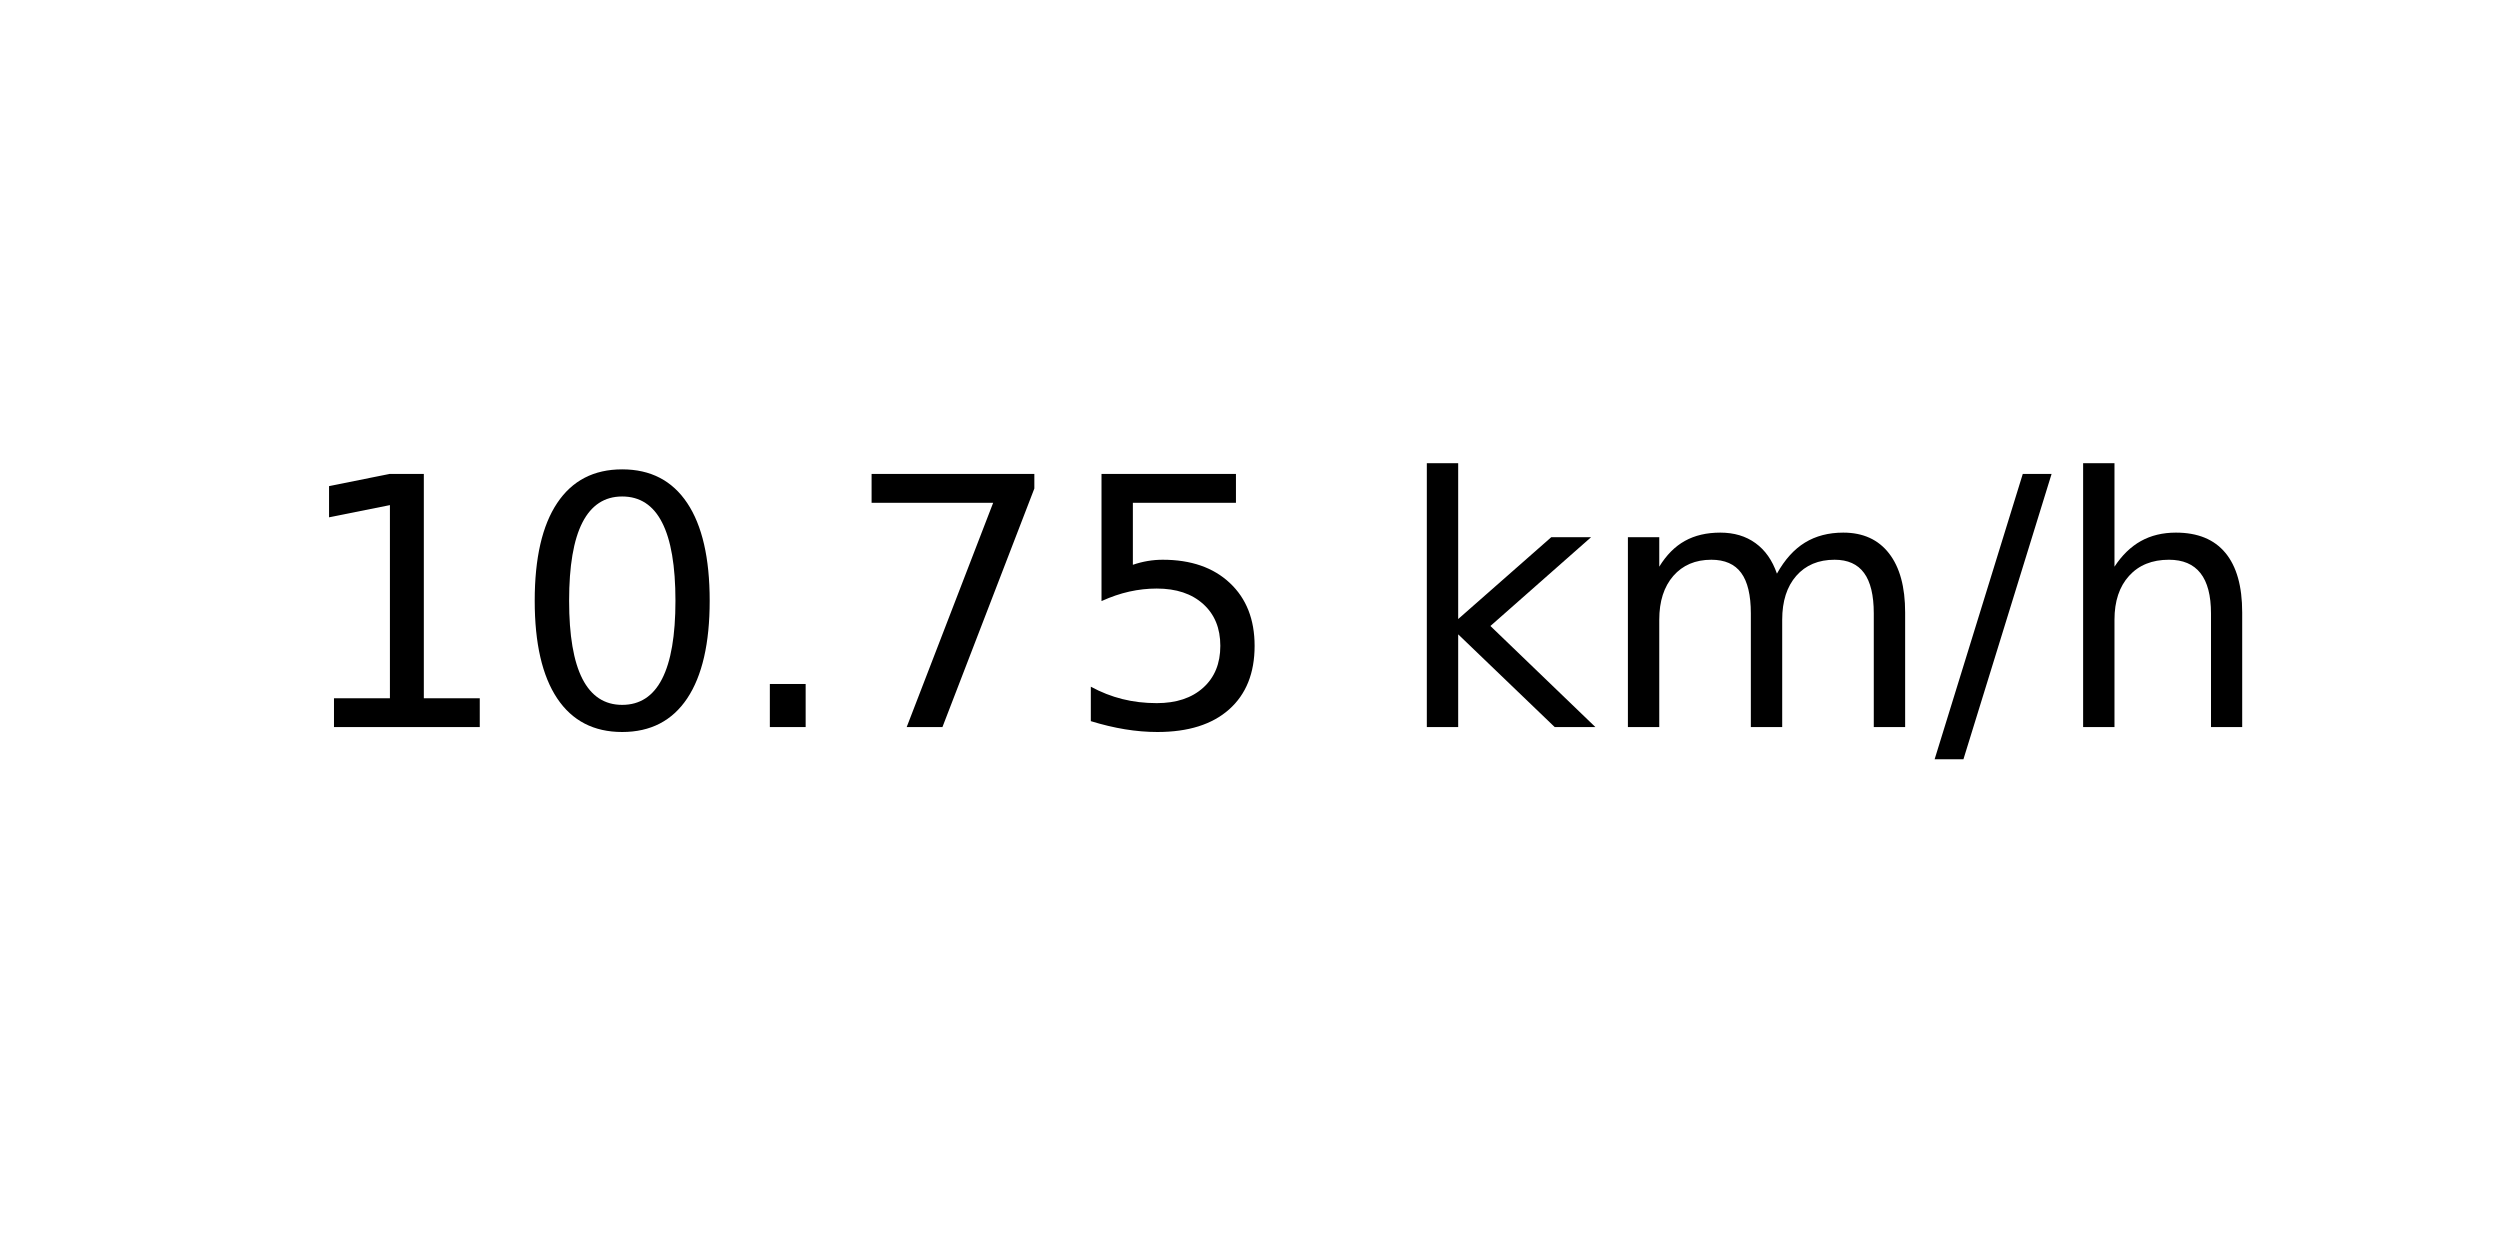
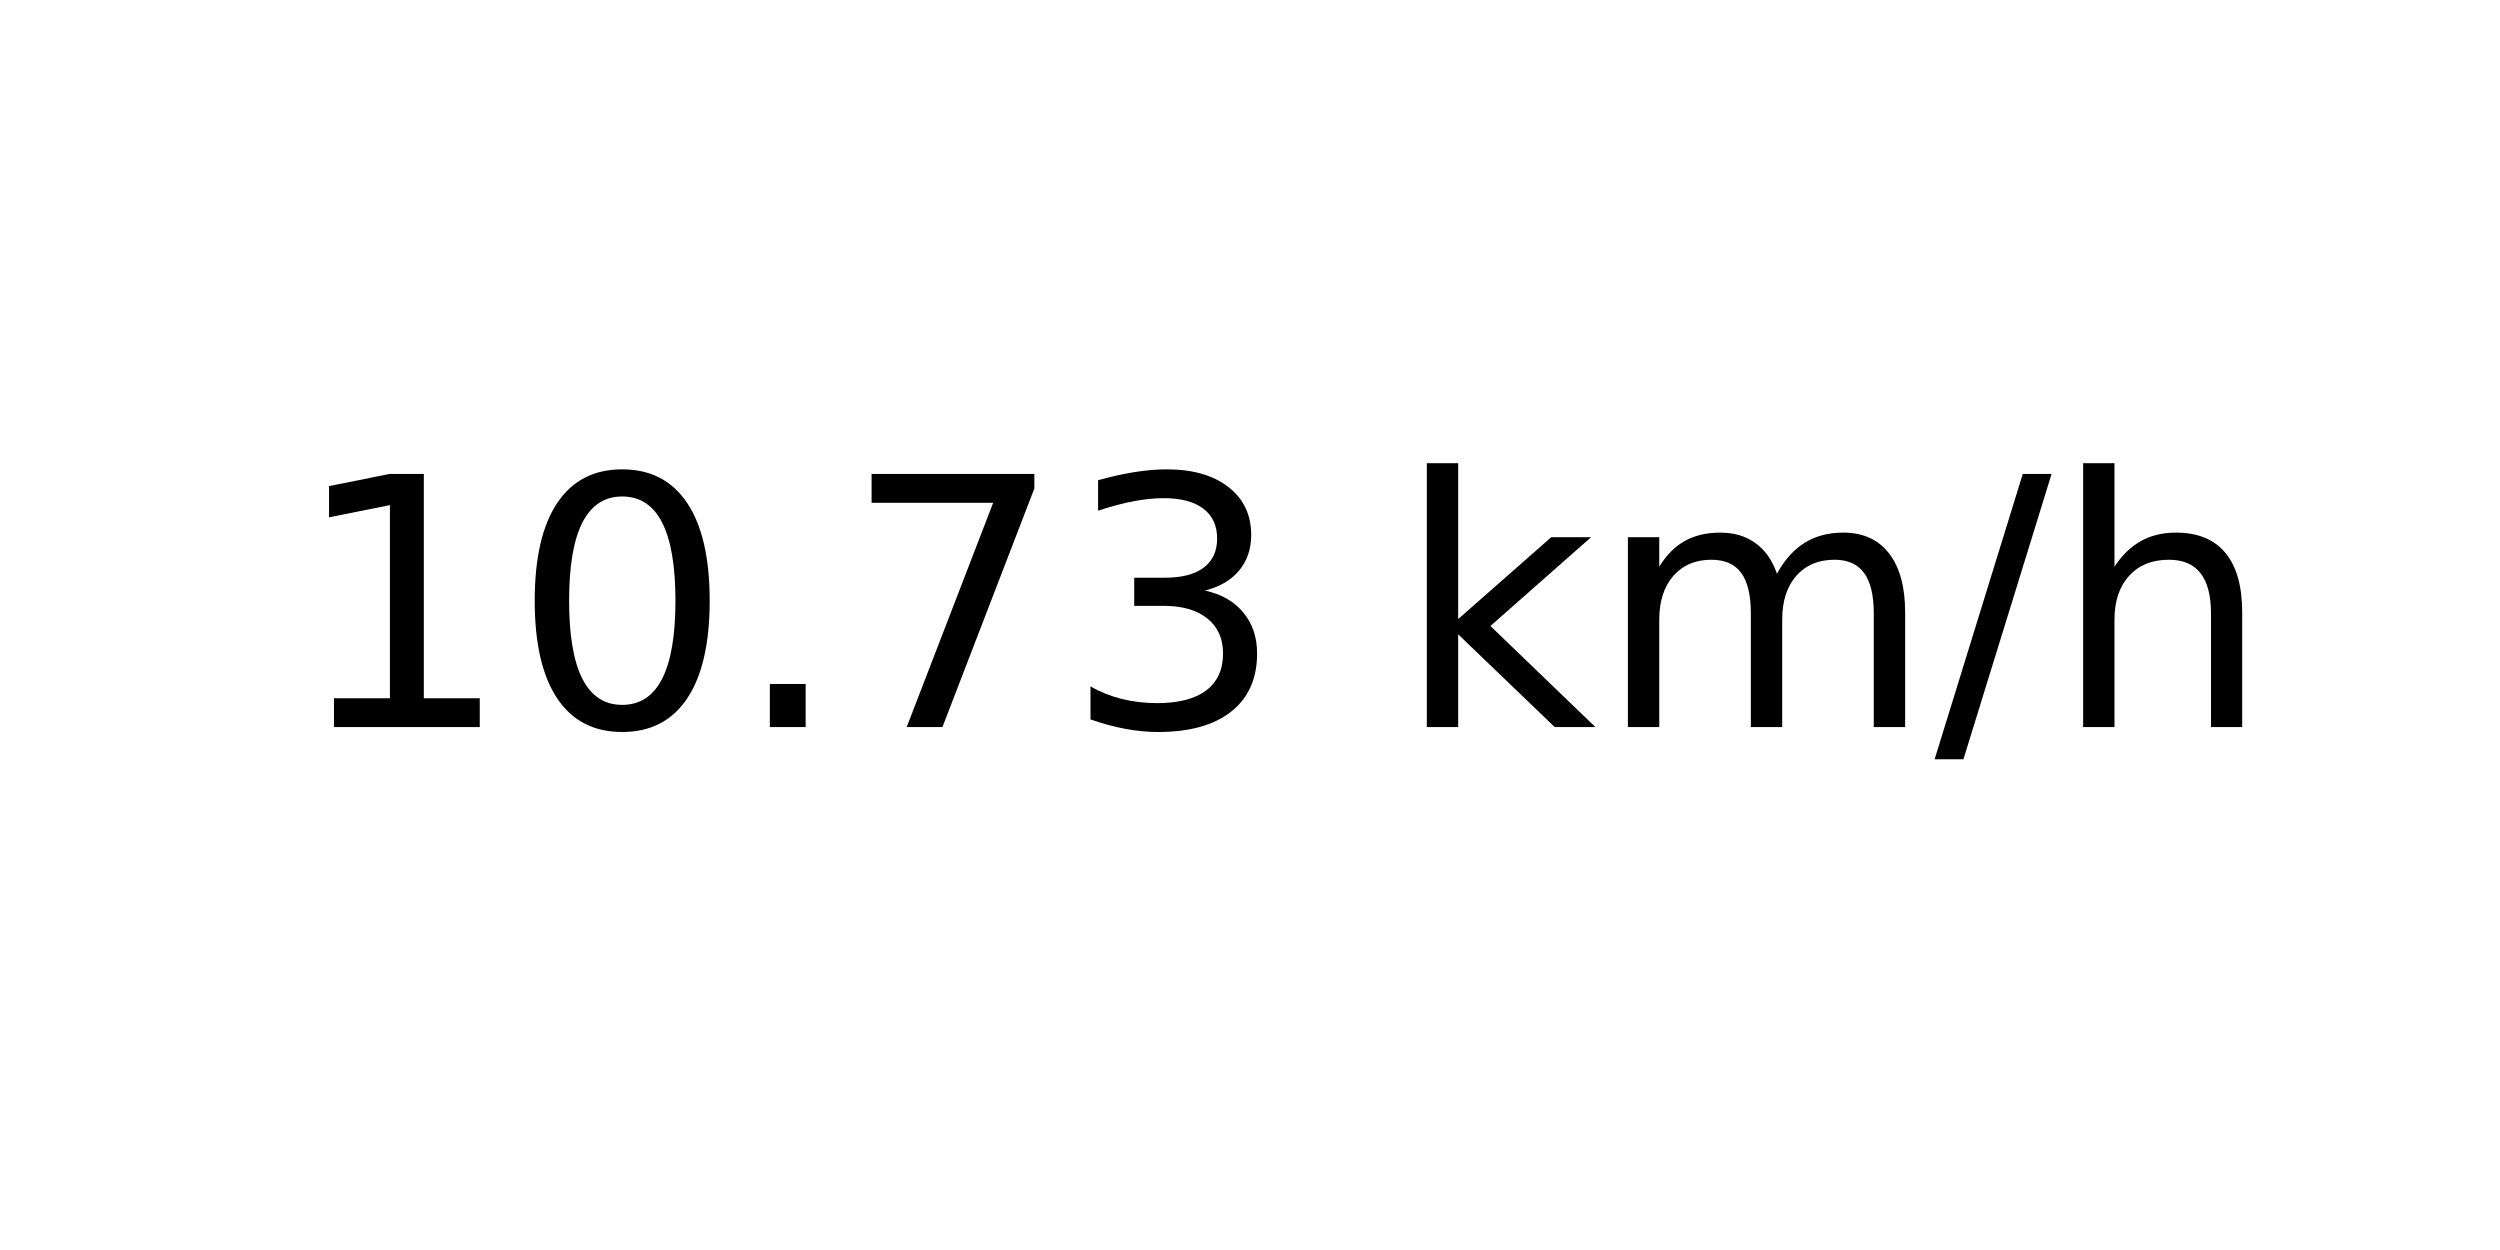
<svg xmlns="http://www.w3.org/2000/svg" xmlns:xlink="http://www.w3.org/1999/xlink" width="72pt" height="36pt" viewBox="0 0 72 36" version="1.1">
  <defs>
    <style type="text/css">*{stroke-linejoin: round; stroke-linecap: butt}</style>
  </defs>
  <g id="figure_1">
    <g id="axes_1">
      <g id="text_1">
        <g transform="translate(8.378125 20.93937) scale(0.1 -0.1)">
          <defs>
            <path id="DejaVuSans-31" d="M 794 531  L 1825 531  L 1825 4091  L 703 3866  L 703 4441  L 1819 4666  L 2450 4666  L 2450 531  L 3481 531  L 3481 0  L 794 0  L 794 531  z " transform="scale(0.015625)" />
            <path id="DejaVuSans-30" d="M 2034 4250  Q 1547 4250 1301 3770  Q 1056 3291 1056 2328  Q 1056 1369 1301 889  Q 1547 409 2034 409  Q 2525 409 2770 889  Q 3016 1369 3016 2328  Q 3016 3291 2770 3770  Q 2525 4250 2034 4250  z M 2034 4750  Q 2819 4750 3233 4129  Q 3647 3509 3647 2328  Q 3647 1150 3233 529  Q 2819 -91 2034 -91  Q 1250 -91 836 529  Q 422 1150 422 2328  Q 422 3509 836 4129  Q 1250 4750 2034 4750  z " transform="scale(0.015625)" />
            <path id="DejaVuSans-2e" d="M 684 794  L 1344 794  L 1344 0  L 684 0  L 684 794  z " transform="scale(0.015625)" />
            <path id="DejaVuSans-37" d="M 525 4666  L 3525 4666  L 3525 4397  L 1831 0  L 1172 0  L 2766 4134  L 525 4134  L 525 4666  z " transform="scale(0.015625)" />
-             <path id="DejaVuSans-35" d="M 691 4666  L 3169 4666  L 3169 4134  L 1269 4134  L 1269 2991  Q 1406 3038 1543 3061  Q 1681 3084 1819 3084  Q 2600 3084 3056 2656  Q 3513 2228 3513 1497  Q 3513 744 3044 326  Q 2575 -91 1722 -91  Q 1428 -91 1123 -41  Q 819 9 494 109  L 494 744  Q 775 591 1075 516  Q 1375 441 1709 441  Q 2250 441 2565 725  Q 2881 1009 2881 1497  Q 2881 1984 2565 2268  Q 2250 2553 1709 2553  Q 1456 2553 1204 2497  Q 953 2441 691 2322  L 691 4666  z " transform="scale(0.015625)" />
+             <path id="DejaVuSans-33" d="M 2597 2516  Q 3050 2419 3304 2112  Q 3559 1806 3559 1356  Q 3559 666 3084 287  Q 2609 -91 1734 -91  Q 1441 -91 1130 -33  Q 819 25 488 141  L 488 750  Q 750 597 1062 519  Q 1375 441 1716 441  Q 2309 441 2620 675  Q 2931 909 2931 1356  Q 2931 1769 2642 2001  Q 2353 2234 1838 2234  L 1294 2234  L 1294 2753  L 1863 2753  Q 2328 2753 2575 2939  Q 2822 3125 2822 3475  Q 2822 3834 2567 4026  Q 2313 4219 1838 4219  Q 1578 4219 1281 4162  Q 984 4106 628 3988  L 628 4550  Q 988 4650 1302 4700  Q 1616 4750 1894 4750  Q 2613 4750 3031 4423  Q 3450 4097 3450 3541  Q 3450 3153 3228 2886  Q 3006 2619 2597 2516  z " transform="scale(0.015625)" />
            <path id="DejaVuSans-20" transform="scale(0.015625)" />
            <path id="DejaVuSans-6b" d="M 581 4863  L 1159 4863  L 1159 1991  L 2875 3500  L 3609 3500  L 1753 1863  L 3688 0  L 2938 0  L 1159 1709  L 1159 0  L 581 0  L 581 4863  z " transform="scale(0.015625)" />
            <path id="DejaVuSans-6d" d="M 3328 2828  Q 3544 3216 3844 3400  Q 4144 3584 4550 3584  Q 5097 3584 5394 3201  Q 5691 2819 5691 2113  L 5691 0  L 5113 0  L 5113 2094  Q 5113 2597 4934 2840  Q 4756 3084 4391 3084  Q 3944 3084 3684 2787  Q 3425 2491 3425 1978  L 3425 0  L 2847 0  L 2847 2094  Q 2847 2600 2669 2842  Q 2491 3084 2119 3084  Q 1678 3084 1418 2786  Q 1159 2488 1159 1978  L 1159 0  L 581 0  L 581 3500  L 1159 3500  L 1159 2956  Q 1356 3278 1631 3431  Q 1906 3584 2284 3584  Q 2666 3584 2933 3390  Q 3200 3197 3328 2828  z " transform="scale(0.015625)" />
            <path id="DejaVuSans-2f" d="M 1625 4666  L 2156 4666  L 531 -594  L 0 -594  L 1625 4666  z " transform="scale(0.015625)" />
            <path id="DejaVuSans-68" d="M 3513 2113  L 3513 0  L 2938 0  L 2938 2094  Q 2938 2591 2744 2837  Q 2550 3084 2163 3084  Q 1697 3084 1428 2787  Q 1159 2491 1159 1978  L 1159 0  L 581 0  L 581 4863  L 1159 4863  L 1159 2956  Q 1366 3272 1645 3428  Q 1925 3584 2291 3584  Q 2894 3584 3203 3211  Q 3513 2838 3513 2113  z " transform="scale(0.015625)" />
          </defs>
          <use xlink:href="#DejaVuSans-31" />
          <use xlink:href="#DejaVuSans-30" x="63.623" />
          <use xlink:href="#DejaVuSans-2e" x="127.246" />
          <use xlink:href="#DejaVuSans-37" x="159.033" />
-           <use xlink:href="#DejaVuSans-35" x="222.656" />
+           <use xlink:href="#DejaVuSans-33" x="222.656" />
          <use xlink:href="#DejaVuSans-20" x="286.279" />
          <use xlink:href="#DejaVuSans-6b" x="318.066" />
          <use xlink:href="#DejaVuSans-6d" x="375.977" />
          <use xlink:href="#DejaVuSans-2f" x="473.389" />
          <use xlink:href="#DejaVuSans-68" x="507.08" />
        </g>
      </g>
    </g>
  </g>
</svg>
